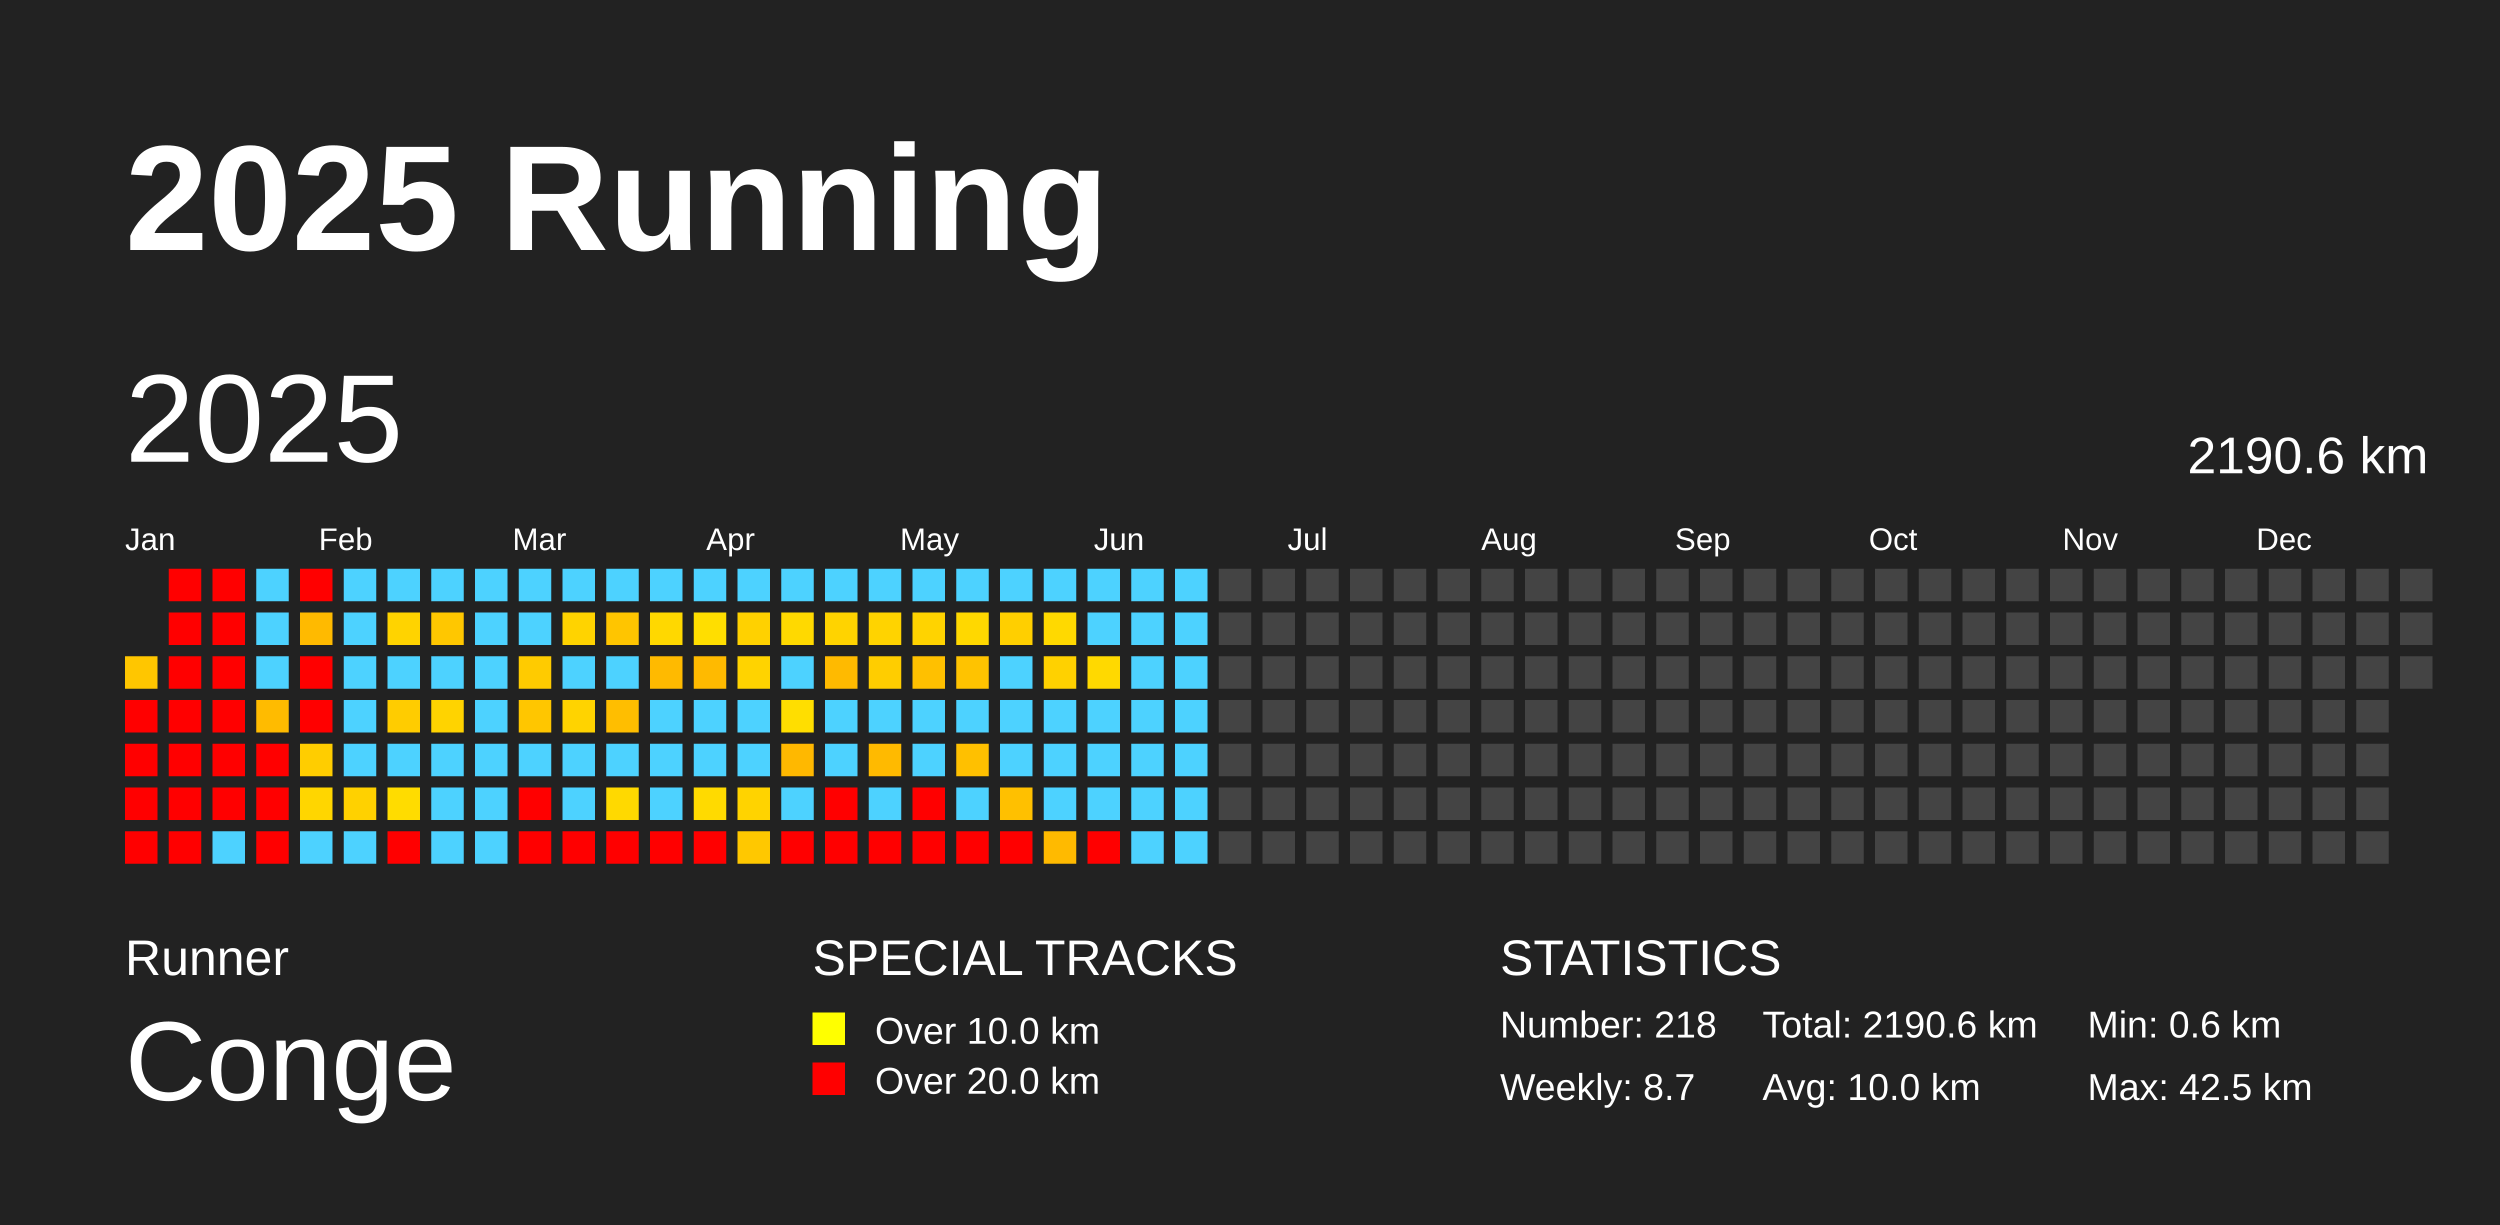
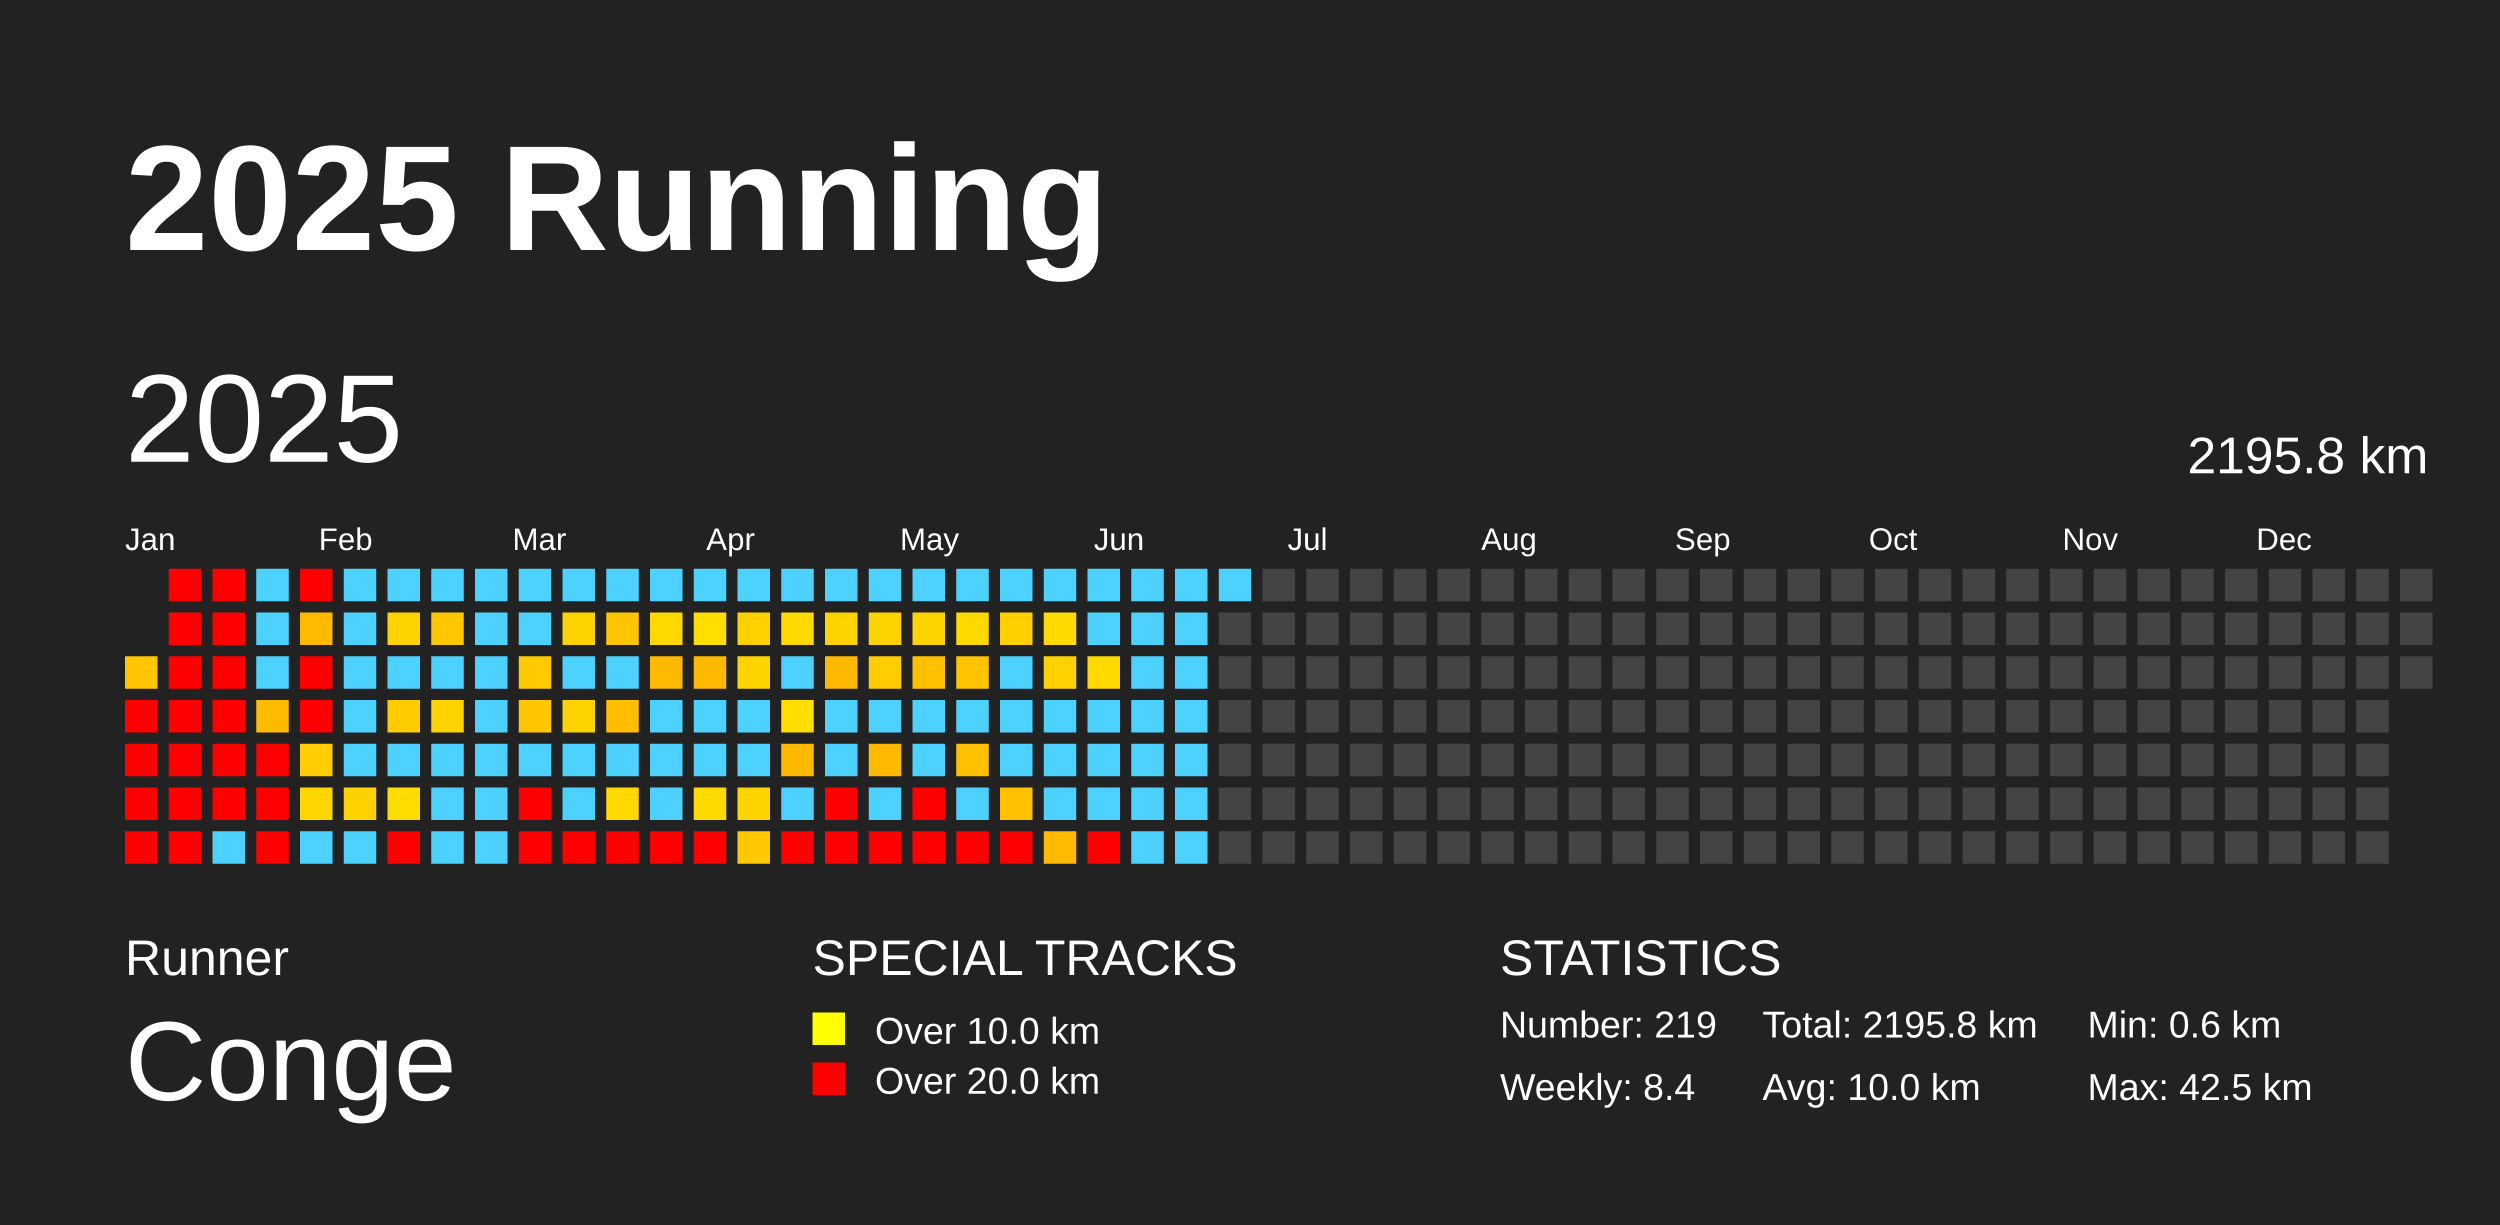
<svg xmlns="http://www.w3.org/2000/svg" baseProfile="full" height="98mm" version="1.1" viewBox="0,0,200,98" width="200mm">
  <defs />
  <rect fill="#222222" height="98" width="200" x="0" y="0" />
  <text fill="#FFFFFF" style="font-size:12px; font-family:Arial; font-weight:bold;" x="10" y="20">2025 Running</text>
  <text fill="#FFFFFF" style="font-size:4px; font-family:Arial" x="10" y="78">Runner</text>
  <text fill="#FFFFFF" style="font-size:9px; font-family:Arial" x="10" y="88">Conge</text>
  <text fill="#FFFFFF" style="font-size:4px; font-family:Arial" x="65" y="78">SPECIAL TRACKS</text>
  <rect fill="yellow" height="2.6" width="2.6" x="65" y="81" />
  <text fill="#FFFFFF" style="font-size:3px; font-family:Arial" x="70" y="83.5">Over 10.0 km</text>
  <rect fill="red" height="2.6" width="2.6" x="65" y="85" />
  <text fill="#FFFFFF" style="font-size:3px; font-family:Arial" x="70" y="87.5">Over 20.0 km</text>
  <text fill="#FFFFFF" style="font-size:4px; font-family:Arial" x="120" y="78">STATISTICS</text>
-   <text fill="#FFFFFF" style="font-size:3px; font-family:Arial" x="120" y="83">Number: 218</text>
-   <text fill="#FFFFFF" style="font-size:3px; font-family:Arial" x="120" y="88">Weekly: 8.7</text>
-   <text fill="#FFFFFF" style="font-size:3px; font-family:Arial" x="141" y="83">Total: 2190.6 km</text>
+   <text fill="#FFFFFF" style="font-size:3px; font-family:Arial" x="120" y="83">Number: 219</text>
+   <text fill="#FFFFFF" style="font-size:3px; font-family:Arial" x="120" y="88">Weekly: 8.4</text>
+   <text fill="#FFFFFF" style="font-size:3px; font-family:Arial" x="141" y="83">Total: 2195.8 km</text>
  <text fill="#FFFFFF" style="font-size:3px; font-family:Arial" x="141" y="88">Avg: 10.0 km</text>
  <text fill="#FFFFFF" style="font-size:3px; font-family:Arial" x="167" y="83">Min: 0.6 km</text>
  <text fill="#FFFFFF" style="font-size:3px; font-family:Arial" x="167" y="88">Max: 42.5 km</text>
  <text dominant-baseline="hanging" fill="#FFFFFF" style="font-size:10.0px; font-family:Arial;" x="10" y="30">2025</text>
-   <text dominant-baseline="hanging" fill="#FFFFFF" style="font-size:4.125px; font-family:Arial;" x="175" y="35">2190.6 km</text>
+   <text dominant-baseline="hanging" fill="#FFFFFF" style="font-size:4.125px; font-family:Arial;" x="175" y="35">2195.8 km</text>
  <text fill="#FFFFFF" style="font-size:2.5px; font-family:Arial" x="10.0" y="44">Jan</text>
  <text fill="#FFFFFF" style="font-size:2.5px; font-family:Arial" x="25.5" y="44">Feb</text>
  <text fill="#FFFFFF" style="font-size:2.5px; font-family:Arial" x="41.0" y="44">Mar</text>
  <text fill="#FFFFFF" style="font-size:2.5px; font-family:Arial" x="56.5" y="44">Apr</text>
  <text fill="#FFFFFF" style="font-size:2.5px; font-family:Arial" x="72.0" y="44">May</text>
  <text fill="#FFFFFF" style="font-size:2.5px; font-family:Arial" x="87.5" y="44">Jun</text>
  <text fill="#FFFFFF" style="font-size:2.5px; font-family:Arial" x="103.0" y="44">Jul</text>
  <text fill="#FFFFFF" style="font-size:2.5px; font-family:Arial" x="118.5" y="44">Aug</text>
  <text fill="#FFFFFF" style="font-size:2.5px; font-family:Arial" x="134.0" y="44">Sep</text>
  <text fill="#FFFFFF" style="font-size:2.5px; font-family:Arial" x="149.5" y="44">Oct</text>
  <text fill="#FFFFFF" style="font-size:2.5px; font-family:Arial" x="165.0" y="44">Nov</text>
  <text fill="#FFFFFF" style="font-size:2.5px; font-family:Arial" x="180.5" y="44">Dec</text>
  <rect fill="#ffc600" height="2.6" width="2.6" x="10.0" y="52.5" />
  <rect fill="red" height="2.6" width="2.6" x="10.0" y="56.0" />
  <rect fill="red" height="2.6" width="2.6" x="10.0" y="59.5" />
  <rect fill="red" height="2.6" width="2.6" x="10.0" y="63.0" />
  <rect fill="red" height="2.6" width="2.6" x="10.0" y="66.5" />
  <rect fill="red" height="2.6" width="2.6" x="13.5" y="45.5" />
  <rect fill="red" height="2.6" width="2.6" x="13.5" y="49.0" />
  <rect fill="red" height="2.6" width="2.6" x="13.5" y="52.5" />
  <rect fill="red" height="2.6" width="2.6" x="13.5" y="56.0" />
  <rect fill="red" height="2.6" width="2.6" x="13.5" y="59.5" />
  <rect fill="red" height="2.6" width="2.6" x="13.5" y="63.0" />
  <rect fill="red" height="2.6" width="2.6" x="13.5" y="66.5" />
  <rect fill="red" height="2.6" width="2.6" x="17.0" y="45.5" />
  <rect fill="red" height="2.6" width="2.6" x="17.0" y="49.0" />
  <rect fill="red" height="2.6" width="2.6" x="17.0" y="52.5" />
  <rect fill="red" height="2.6" width="2.6" x="17.0" y="56.0" />
  <rect fill="red" height="2.6" width="2.6" x="17.0" y="59.5" />
  <rect fill="red" height="2.6" width="2.6" x="17.0" y="63.0" />
  <rect fill="#4dd2ff" height="2.6" width="2.6" x="17.0" y="66.5" />
  <rect fill="#4dd2ff" height="2.6" width="2.6" x="20.5" y="45.5" />
  <rect fill="#4dd2ff" height="2.6" width="2.6" x="20.5" y="49.0" />
  <rect fill="#4dd2ff" height="2.6" width="2.6" x="20.5" y="52.5" />
  <rect fill="#ffbb00" height="2.6" width="2.6" x="20.5" y="56.0" />
  <rect fill="red" height="2.6" width="2.6" x="20.5" y="59.5" />
  <rect fill="red" height="2.6" width="2.6" x="20.5" y="63.0" />
  <rect fill="red" height="2.6" width="2.6" x="20.5" y="66.5" />
  <rect fill="red" height="2.6" width="2.6" x="24.0" y="45.5" />
  <rect fill="#ffba00" height="2.6" width="2.6" x="24.0" y="49.0" />
  <rect fill="red" height="2.6" width="2.6" x="24.0" y="52.5" />
  <rect fill="red" height="2.6" width="2.6" x="24.0" y="56.0" />
  <rect fill="#ffcd00" height="2.6" width="2.6" x="24.0" y="59.5" />
  <rect fill="#ffd600" height="2.6" width="2.6" x="24.0" y="63.0" />
  <rect fill="#4dd2ff" height="2.6" width="2.6" x="24.0" y="66.5" />
  <rect fill="#4dd2ff" height="2.6" width="2.6" x="27.5" y="45.5" />
  <rect fill="#4dd2ff" height="2.6" width="2.6" x="27.5" y="49.0" />
  <rect fill="#4dd2ff" height="2.6" width="2.6" x="27.5" y="52.5" />
  <rect fill="#4dd2ff" height="2.6" width="2.6" x="27.5" y="56.0" />
  <rect fill="#4dd2ff" height="2.6" width="2.6" x="27.5" y="59.5" />
  <rect fill="#ffd100" height="2.6" width="2.6" x="27.5" y="63.0" />
  <rect fill="#4dd2ff" height="2.6" width="2.6" x="27.5" y="66.5" />
  <rect fill="#4dd2ff" height="2.6" width="2.6" x="31.0" y="45.5" />
  <rect fill="#ffd300" height="2.6" width="2.6" x="31.0" y="49.0" />
  <rect fill="#4dd2ff" height="2.6" width="2.6" x="31.0" y="52.5" />
  <rect fill="#ffcc00" height="2.6" width="2.6" x="31.0" y="56.0" />
  <rect fill="#4dd2ff" height="2.6" width="2.6" x="31.0" y="59.5" />
  <rect fill="#ffdc00" height="2.6" width="2.6" x="31.0" y="63.0" />
  <rect fill="red" height="2.6" width="2.6" x="31.0" y="66.5" />
  <rect fill="#4dd2ff" height="2.6" width="2.6" x="34.5" y="45.5" />
  <rect fill="#ffc700" height="2.6" width="2.6" x="34.5" y="49.0" />
  <rect fill="#4dd2ff" height="2.6" width="2.6" x="34.5" y="52.5" />
  <rect fill="#ffd300" height="2.6" width="2.6" x="34.5" y="56.0" />
  <rect fill="#4dd2ff" height="2.6" width="2.6" x="34.5" y="59.5" />
  <rect fill="#4dd2ff" height="2.6" width="2.6" x="34.5" y="63.0" />
  <rect fill="#4dd2ff" height="2.6" width="2.6" x="34.5" y="66.5" />
  <rect fill="#4dd2ff" height="2.6" width="2.6" x="38.0" y="45.5" />
  <rect fill="#4dd2ff" height="2.6" width="2.6" x="38.0" y="49.0" />
  <rect fill="#4dd2ff" height="2.6" width="2.6" x="38.0" y="52.5" />
  <rect fill="#4dd2ff" height="2.6" width="2.6" x="38.0" y="56.0" />
  <rect fill="#4dd2ff" height="2.6" width="2.6" x="38.0" y="59.5" />
  <rect fill="#4dd2ff" height="2.6" width="2.6" x="38.0" y="63.0" />
  <rect fill="#4dd2ff" height="2.6" width="2.6" x="38.0" y="66.5" />
  <rect fill="#4dd2ff" height="2.6" width="2.6" x="41.5" y="45.5" />
  <rect fill="#4dd2ff" height="2.6" width="2.6" x="41.5" y="49.0" />
  <rect fill="#ffcb00" height="2.6" width="2.6" x="41.5" y="52.5" />
  <rect fill="#ffc600" height="2.6" width="2.6" x="41.5" y="56.0" />
  <rect fill="#4dd2ff" height="2.6" width="2.6" x="41.5" y="59.5" />
  <rect fill="red" height="2.6" width="2.6" x="41.5" y="63.0" />
  <rect fill="red" height="2.6" width="2.6" x="41.5" y="66.5" />
  <rect fill="#4dd2ff" height="2.6" width="2.6" x="45.0" y="45.5" />
  <rect fill="#ffd300" height="2.6" width="2.6" x="45.0" y="49.0" />
  <rect fill="#4dd2ff" height="2.6" width="2.6" x="45.0" y="52.5" />
  <rect fill="#ffd300" height="2.6" width="2.6" x="45.0" y="56.0" />
  <rect fill="#4dd2ff" height="2.6" width="2.6" x="45.0" y="59.5" />
  <rect fill="#4dd2ff" height="2.6" width="2.6" x="45.0" y="63.0" />
  <rect fill="red" height="2.6" width="2.6" x="45.0" y="66.5" />
  <rect fill="#4dd2ff" height="2.6" width="2.6" x="48.5" y="45.5" />
  <rect fill="#ffc500" height="2.6" width="2.6" x="48.5" y="49.0" />
  <rect fill="#4dd2ff" height="2.6" width="2.6" x="48.5" y="52.5" />
  <rect fill="#ffbe00" height="2.6" width="2.6" x="48.5" y="56.0" />
  <rect fill="#4dd2ff" height="2.6" width="2.6" x="48.5" y="59.5" />
  <rect fill="#ffd900" height="2.6" width="2.6" x="48.5" y="63.0" />
  <rect fill="red" height="2.6" width="2.6" x="48.5" y="66.5" />
  <rect fill="#4dd2ff" height="2.6" width="2.6" x="52.0" y="45.5" />
  <rect fill="#ffd800" height="2.6" width="2.6" x="52.0" y="49.0" />
  <rect fill="#ffba00" height="2.6" width="2.6" x="52.0" y="52.5" />
  <rect fill="#4dd2ff" height="2.6" width="2.6" x="52.0" y="56.0" />
  <rect fill="#4dd2ff" height="2.6" width="2.6" x="52.0" y="59.5" />
  <rect fill="#4dd2ff" height="2.6" width="2.6" x="52.0" y="63.0" />
  <rect fill="red" height="2.6" width="2.6" x="52.0" y="66.5" />
  <rect fill="#4dd2ff" height="2.6" width="2.6" x="55.5" y="45.5" />
  <rect fill="#ffde00" height="2.6" width="2.6" x="55.5" y="49.0" />
  <rect fill="#ffba00" height="2.6" width="2.6" x="55.5" y="52.5" />
  <rect fill="#4dd2ff" height="2.6" width="2.6" x="55.5" y="56.0" />
  <rect fill="#4dd2ff" height="2.6" width="2.6" x="55.5" y="59.5" />
  <rect fill="#ffda00" height="2.6" width="2.6" x="55.5" y="63.0" />
  <rect fill="red" height="2.6" width="2.6" x="55.5" y="66.5" />
  <rect fill="#4dd2ff" height="2.6" width="2.6" x="59.0" y="45.5" />
  <rect fill="#ffd100" height="2.6" width="2.6" x="59.0" y="49.0" />
  <rect fill="#ffd300" height="2.6" width="2.6" x="59.0" y="52.5" />
  <rect fill="#4dd2ff" height="2.6" width="2.6" x="59.0" y="56.0" />
  <rect fill="#4dd2ff" height="2.6" width="2.6" x="59.0" y="59.5" />
  <rect fill="#ffd300" height="2.6" width="2.6" x="59.0" y="63.0" />
  <rect fill="#ffc800" height="2.6" width="2.6" x="59.0" y="66.5" />
  <rect fill="#4dd2ff" height="2.6" width="2.6" x="62.5" y="45.5" />
  <rect fill="#ffd900" height="2.6" width="2.6" x="62.5" y="49.0" />
  <rect fill="#4dd2ff" height="2.6" width="2.6" x="62.5" y="52.5" />
  <rect fill="#ffde00" height="2.6" width="2.6" x="62.5" y="56.0" />
  <rect fill="#ffb800" height="2.6" width="2.6" x="62.5" y="59.5" />
  <rect fill="#4dd2ff" height="2.6" width="2.6" x="62.5" y="63.0" />
  <rect fill="red" height="2.6" width="2.6" x="62.5" y="66.5" />
  <rect fill="#4dd2ff" height="2.6" width="2.6" x="66.0" y="45.5" />
  <rect fill="#ffd300" height="2.6" width="2.6" x="66.0" y="49.0" />
  <rect fill="#ffba00" height="2.6" width="2.6" x="66.0" y="52.5" />
  <rect fill="#4dd2ff" height="2.6" width="2.6" x="66.0" y="56.0" />
  <rect fill="#4dd2ff" height="2.6" width="2.6" x="66.0" y="59.5" />
  <rect fill="red" height="2.6" width="2.6" x="66.0" y="63.0" />
  <rect fill="red" height="2.6" width="2.6" x="66.0" y="66.5" />
  <rect fill="#4dd2ff" height="2.6" width="2.6" x="69.5" y="45.5" />
  <rect fill="#ffd300" height="2.6" width="2.6" x="69.5" y="49.0" />
  <rect fill="#ffcd00" height="2.6" width="2.6" x="69.5" y="52.5" />
  <rect fill="#4dd2ff" height="2.6" width="2.6" x="69.5" y="56.0" />
  <rect fill="#ffba00" height="2.6" width="2.6" x="69.5" y="59.5" />
  <rect fill="#4dd2ff" height="2.6" width="2.6" x="69.5" y="63.0" />
  <rect fill="red" height="2.6" width="2.6" x="69.5" y="66.5" />
  <rect fill="#4dd2ff" height="2.6" width="2.6" x="73.0" y="45.5" />
  <rect fill="#ffd300" height="2.6" width="2.6" x="73.0" y="49.0" />
  <rect fill="#ffc000" height="2.6" width="2.6" x="73.0" y="52.5" />
  <rect fill="#4dd2ff" height="2.6" width="2.6" x="73.0" y="56.0" />
  <rect fill="#4dd2ff" height="2.6" width="2.6" x="73.0" y="59.5" />
  <rect fill="red" height="2.6" width="2.6" x="73.0" y="63.0" />
  <rect fill="red" height="2.6" width="2.6" x="73.0" y="66.5" />
  <rect fill="#4dd2ff" height="2.6" width="2.6" x="76.5" y="45.5" />
  <rect fill="#ffd800" height="2.6" width="2.6" x="76.5" y="49.0" />
  <rect fill="#ffc300" height="2.6" width="2.6" x="76.5" y="52.5" />
  <rect fill="#4dd2ff" height="2.6" width="2.6" x="76.5" y="56.0" />
  <rect fill="#ffc000" height="2.6" width="2.6" x="76.5" y="59.5" />
  <rect fill="#4dd2ff" height="2.6" width="2.6" x="76.5" y="63.0" />
  <rect fill="red" height="2.6" width="2.6" x="76.5" y="66.5" />
  <rect fill="#4dd2ff" height="2.6" width="2.6" x="80.0" y="45.5" />
  <rect fill="#ffcf00" height="2.6" width="2.6" x="80.0" y="49.0" />
  <rect fill="#4dd2ff" height="2.6" width="2.6" x="80.0" y="52.5" />
  <rect fill="#4dd2ff" height="2.6" width="2.6" x="80.0" y="56.0" />
  <rect fill="#4dd2ff" height="2.6" width="2.6" x="80.0" y="59.5" />
  <rect fill="#ffc000" height="2.6" width="2.6" x="80.0" y="63.0" />
  <rect fill="red" height="2.6" width="2.6" x="80.0" y="66.5" />
  <rect fill="#4dd2ff" height="2.6" width="2.6" x="83.5" y="45.5" />
  <rect fill="#ffd900" height="2.6" width="2.6" x="83.5" y="49.0" />
  <rect fill="#ffd100" height="2.6" width="2.6" x="83.5" y="52.5" />
  <rect fill="#4dd2ff" height="2.6" width="2.6" x="83.5" y="56.0" />
  <rect fill="#4dd2ff" height="2.6" width="2.6" x="83.5" y="59.5" />
  <rect fill="#4dd2ff" height="2.6" width="2.6" x="83.5" y="63.0" />
  <rect fill="#ffba00" height="2.6" width="2.6" x="83.5" y="66.5" />
  <rect fill="#4dd2ff" height="2.6" width="2.6" x="87.0" y="45.5" />
  <rect fill="#4dd2ff" height="2.6" width="2.6" x="87.0" y="49.0" />
  <rect fill="#ffd900" height="2.6" width="2.6" x="87.0" y="52.5" />
  <rect fill="#4dd2ff" height="2.6" width="2.6" x="87.0" y="56.0" />
  <rect fill="#4dd2ff" height="2.6" width="2.6" x="87.0" y="59.5" />
  <rect fill="#4dd2ff" height="2.6" width="2.6" x="87.0" y="63.0" />
  <rect fill="red" height="2.6" width="2.6" x="87.0" y="66.5" />
  <rect fill="#4dd2ff" height="2.6" width="2.6" x="90.5" y="45.5" />
  <rect fill="#4dd2ff" height="2.6" width="2.6" x="90.5" y="49.0" />
  <rect fill="#4dd2ff" height="2.6" width="2.6" x="90.5" y="52.5" />
  <rect fill="#4dd2ff" height="2.6" width="2.6" x="90.5" y="56.0" />
  <rect fill="#4dd2ff" height="2.6" width="2.6" x="90.5" y="59.5" />
  <rect fill="#4dd2ff" height="2.6" width="2.6" x="90.5" y="63.0" />
  <rect fill="#4dd2ff" height="2.6" width="2.6" x="90.5" y="66.5" />
  <rect fill="#4dd2ff" height="2.6" width="2.6" x="94.0" y="45.5" />
  <rect fill="#4dd2ff" height="2.6" width="2.6" x="94.0" y="49.0" />
  <rect fill="#4dd2ff" height="2.6" width="2.6" x="94.0" y="52.5" />
  <rect fill="#4dd2ff" height="2.6" width="2.6" x="94.0" y="56.0" />
  <rect fill="#4dd2ff" height="2.6" width="2.6" x="94.0" y="59.5" />
  <rect fill="#4dd2ff" height="2.6" width="2.6" x="94.0" y="63.0" />
  <rect fill="#4dd2ff" height="2.6" width="2.6" x="94.0" y="66.5" />
-   <rect fill="#444444" height="2.6" width="2.6" x="97.5" y="45.5" />
+   <rect fill="#4dd2ff" height="2.6" width="2.6" x="97.5" y="45.5" />
  <rect fill="#444444" height="2.6" width="2.6" x="97.5" y="49.0" />
  <rect fill="#444444" height="2.6" width="2.6" x="97.5" y="52.5" />
  <rect fill="#444444" height="2.6" width="2.6" x="97.5" y="56.0" />
  <rect fill="#444444" height="2.6" width="2.6" x="97.5" y="59.5" />
  <rect fill="#444444" height="2.6" width="2.6" x="97.5" y="63.0" />
  <rect fill="#444444" height="2.6" width="2.6" x="97.5" y="66.5" />
  <rect fill="#444444" height="2.6" width="2.6" x="101.0" y="45.5" />
  <rect fill="#444444" height="2.6" width="2.6" x="101.0" y="49.0" />
  <rect fill="#444444" height="2.6" width="2.6" x="101.0" y="52.5" />
  <rect fill="#444444" height="2.6" width="2.6" x="101.0" y="56.0" />
  <rect fill="#444444" height="2.6" width="2.6" x="101.0" y="59.5" />
  <rect fill="#444444" height="2.6" width="2.6" x="101.0" y="63.0" />
  <rect fill="#444444" height="2.6" width="2.6" x="101.0" y="66.5" />
  <rect fill="#444444" height="2.6" width="2.6" x="104.5" y="45.5" />
  <rect fill="#444444" height="2.6" width="2.6" x="104.5" y="49.0" />
  <rect fill="#444444" height="2.6" width="2.6" x="104.5" y="52.5" />
  <rect fill="#444444" height="2.6" width="2.6" x="104.5" y="56.0" />
  <rect fill="#444444" height="2.6" width="2.6" x="104.5" y="59.5" />
  <rect fill="#444444" height="2.6" width="2.6" x="104.5" y="63.0" />
  <rect fill="#444444" height="2.6" width="2.6" x="104.5" y="66.5" />
  <rect fill="#444444" height="2.6" width="2.6" x="108.0" y="45.5" />
  <rect fill="#444444" height="2.6" width="2.6" x="108.0" y="49.0" />
  <rect fill="#444444" height="2.6" width="2.6" x="108.0" y="52.5" />
  <rect fill="#444444" height="2.6" width="2.6" x="108.0" y="56.0" />
  <rect fill="#444444" height="2.6" width="2.6" x="108.0" y="59.5" />
  <rect fill="#444444" height="2.6" width="2.6" x="108.0" y="63.0" />
  <rect fill="#444444" height="2.6" width="2.6" x="108.0" y="66.5" />
  <rect fill="#444444" height="2.6" width="2.6" x="111.5" y="45.5" />
  <rect fill="#444444" height="2.6" width="2.6" x="111.5" y="49.0" />
  <rect fill="#444444" height="2.6" width="2.6" x="111.5" y="52.5" />
  <rect fill="#444444" height="2.6" width="2.6" x="111.5" y="56.0" />
  <rect fill="#444444" height="2.6" width="2.6" x="111.5" y="59.5" />
  <rect fill="#444444" height="2.6" width="2.6" x="111.5" y="63.0" />
  <rect fill="#444444" height="2.6" width="2.6" x="111.5" y="66.5" />
  <rect fill="#444444" height="2.6" width="2.6" x="115.0" y="45.5" />
  <rect fill="#444444" height="2.6" width="2.6" x="115.0" y="49.0" />
  <rect fill="#444444" height="2.6" width="2.6" x="115.0" y="52.5" />
  <rect fill="#444444" height="2.6" width="2.6" x="115.0" y="56.0" />
  <rect fill="#444444" height="2.6" width="2.6" x="115.0" y="59.5" />
  <rect fill="#444444" height="2.6" width="2.6" x="115.0" y="63.0" />
  <rect fill="#444444" height="2.6" width="2.6" x="115.0" y="66.5" />
  <rect fill="#444444" height="2.6" width="2.6" x="118.5" y="45.5" />
  <rect fill="#444444" height="2.6" width="2.6" x="118.5" y="49.0" />
  <rect fill="#444444" height="2.6" width="2.6" x="118.5" y="52.5" />
  <rect fill="#444444" height="2.6" width="2.6" x="118.5" y="56.0" />
  <rect fill="#444444" height="2.6" width="2.6" x="118.5" y="59.5" />
  <rect fill="#444444" height="2.6" width="2.6" x="118.5" y="63.0" />
  <rect fill="#444444" height="2.6" width="2.6" x="118.5" y="66.5" />
  <rect fill="#444444" height="2.6" width="2.6" x="122.0" y="45.5" />
  <rect fill="#444444" height="2.6" width="2.6" x="122.0" y="49.0" />
  <rect fill="#444444" height="2.6" width="2.6" x="122.0" y="52.5" />
  <rect fill="#444444" height="2.6" width="2.6" x="122.0" y="56.0" />
  <rect fill="#444444" height="2.6" width="2.6" x="122.0" y="59.5" />
  <rect fill="#444444" height="2.6" width="2.6" x="122.0" y="63.0" />
  <rect fill="#444444" height="2.6" width="2.6" x="122.0" y="66.5" />
  <rect fill="#444444" height="2.6" width="2.6" x="125.5" y="45.5" />
  <rect fill="#444444" height="2.6" width="2.6" x="125.5" y="49.0" />
  <rect fill="#444444" height="2.6" width="2.6" x="125.5" y="52.5" />
  <rect fill="#444444" height="2.6" width="2.6" x="125.5" y="56.0" />
  <rect fill="#444444" height="2.6" width="2.6" x="125.5" y="59.5" />
  <rect fill="#444444" height="2.6" width="2.6" x="125.5" y="63.0" />
  <rect fill="#444444" height="2.6" width="2.6" x="125.5" y="66.5" />
  <rect fill="#444444" height="2.6" width="2.6" x="129.0" y="45.5" />
  <rect fill="#444444" height="2.6" width="2.6" x="129.0" y="49.0" />
  <rect fill="#444444" height="2.6" width="2.6" x="129.0" y="52.5" />
  <rect fill="#444444" height="2.6" width="2.6" x="129.0" y="56.0" />
  <rect fill="#444444" height="2.6" width="2.6" x="129.0" y="59.5" />
  <rect fill="#444444" height="2.6" width="2.6" x="129.0" y="63.0" />
  <rect fill="#444444" height="2.6" width="2.6" x="129.0" y="66.5" />
  <rect fill="#444444" height="2.6" width="2.6" x="132.5" y="45.5" />
  <rect fill="#444444" height="2.6" width="2.6" x="132.5" y="49.0" />
  <rect fill="#444444" height="2.6" width="2.6" x="132.5" y="52.5" />
  <rect fill="#444444" height="2.6" width="2.6" x="132.5" y="56.0" />
  <rect fill="#444444" height="2.6" width="2.6" x="132.5" y="59.5" />
  <rect fill="#444444" height="2.6" width="2.6" x="132.5" y="63.0" />
  <rect fill="#444444" height="2.6" width="2.6" x="132.5" y="66.5" />
  <rect fill="#444444" height="2.6" width="2.6" x="136.0" y="45.5" />
  <rect fill="#444444" height="2.6" width="2.6" x="136.0" y="49.0" />
  <rect fill="#444444" height="2.6" width="2.6" x="136.0" y="52.5" />
  <rect fill="#444444" height="2.6" width="2.6" x="136.0" y="56.0" />
  <rect fill="#444444" height="2.6" width="2.6" x="136.0" y="59.5" />
  <rect fill="#444444" height="2.6" width="2.6" x="136.0" y="63.0" />
  <rect fill="#444444" height="2.6" width="2.6" x="136.0" y="66.5" />
  <rect fill="#444444" height="2.6" width="2.6" x="139.5" y="45.5" />
  <rect fill="#444444" height="2.6" width="2.6" x="139.5" y="49.0" />
  <rect fill="#444444" height="2.6" width="2.6" x="139.5" y="52.5" />
  <rect fill="#444444" height="2.6" width="2.6" x="139.5" y="56.0" />
  <rect fill="#444444" height="2.6" width="2.6" x="139.5" y="59.5" />
  <rect fill="#444444" height="2.6" width="2.6" x="139.5" y="63.0" />
  <rect fill="#444444" height="2.6" width="2.6" x="139.5" y="66.5" />
  <rect fill="#444444" height="2.6" width="2.6" x="143.0" y="45.5" />
  <rect fill="#444444" height="2.6" width="2.6" x="143.0" y="49.0" />
  <rect fill="#444444" height="2.6" width="2.6" x="143.0" y="52.5" />
  <rect fill="#444444" height="2.6" width="2.6" x="143.0" y="56.0" />
  <rect fill="#444444" height="2.6" width="2.6" x="143.0" y="59.5" />
  <rect fill="#444444" height="2.6" width="2.6" x="143.0" y="63.0" />
  <rect fill="#444444" height="2.6" width="2.6" x="143.0" y="66.5" />
  <rect fill="#444444" height="2.6" width="2.6" x="146.5" y="45.5" />
  <rect fill="#444444" height="2.6" width="2.6" x="146.5" y="49.0" />
  <rect fill="#444444" height="2.6" width="2.6" x="146.5" y="52.5" />
  <rect fill="#444444" height="2.6" width="2.6" x="146.5" y="56.0" />
  <rect fill="#444444" height="2.6" width="2.6" x="146.5" y="59.5" />
  <rect fill="#444444" height="2.6" width="2.6" x="146.5" y="63.0" />
  <rect fill="#444444" height="2.6" width="2.6" x="146.5" y="66.5" />
  <rect fill="#444444" height="2.6" width="2.6" x="150.0" y="45.5" />
  <rect fill="#444444" height="2.6" width="2.6" x="150.0" y="49.0" />
  <rect fill="#444444" height="2.6" width="2.6" x="150.0" y="52.5" />
  <rect fill="#444444" height="2.6" width="2.6" x="150.0" y="56.0" />
  <rect fill="#444444" height="2.6" width="2.6" x="150.0" y="59.5" />
  <rect fill="#444444" height="2.6" width="2.6" x="150.0" y="63.0" />
  <rect fill="#444444" height="2.6" width="2.6" x="150.0" y="66.5" />
  <rect fill="#444444" height="2.6" width="2.6" x="153.5" y="45.5" />
  <rect fill="#444444" height="2.6" width="2.6" x="153.5" y="49.0" />
  <rect fill="#444444" height="2.6" width="2.6" x="153.5" y="52.5" />
  <rect fill="#444444" height="2.6" width="2.6" x="153.5" y="56.0" />
  <rect fill="#444444" height="2.6" width="2.6" x="153.5" y="59.5" />
  <rect fill="#444444" height="2.6" width="2.6" x="153.5" y="63.0" />
  <rect fill="#444444" height="2.6" width="2.6" x="153.5" y="66.5" />
  <rect fill="#444444" height="2.6" width="2.6" x="157.0" y="45.5" />
  <rect fill="#444444" height="2.6" width="2.6" x="157.0" y="49.0" />
  <rect fill="#444444" height="2.6" width="2.6" x="157.0" y="52.5" />
  <rect fill="#444444" height="2.6" width="2.6" x="157.0" y="56.0" />
  <rect fill="#444444" height="2.6" width="2.6" x="157.0" y="59.5" />
  <rect fill="#444444" height="2.6" width="2.6" x="157.0" y="63.0" />
  <rect fill="#444444" height="2.6" width="2.6" x="157.0" y="66.5" />
  <rect fill="#444444" height="2.6" width="2.6" x="160.5" y="45.5" />
  <rect fill="#444444" height="2.6" width="2.6" x="160.5" y="49.0" />
  <rect fill="#444444" height="2.6" width="2.6" x="160.5" y="52.5" />
  <rect fill="#444444" height="2.6" width="2.6" x="160.5" y="56.0" />
  <rect fill="#444444" height="2.6" width="2.6" x="160.5" y="59.5" />
  <rect fill="#444444" height="2.6" width="2.6" x="160.5" y="63.0" />
  <rect fill="#444444" height="2.6" width="2.6" x="160.5" y="66.5" />
  <rect fill="#444444" height="2.6" width="2.6" x="164.0" y="45.5" />
  <rect fill="#444444" height="2.6" width="2.6" x="164.0" y="49.0" />
  <rect fill="#444444" height="2.6" width="2.6" x="164.0" y="52.5" />
  <rect fill="#444444" height="2.6" width="2.6" x="164.0" y="56.0" />
  <rect fill="#444444" height="2.6" width="2.6" x="164.0" y="59.5" />
  <rect fill="#444444" height="2.6" width="2.6" x="164.0" y="63.0" />
  <rect fill="#444444" height="2.6" width="2.6" x="164.0" y="66.5" />
  <rect fill="#444444" height="2.6" width="2.6" x="167.5" y="45.5" />
  <rect fill="#444444" height="2.6" width="2.6" x="167.5" y="49.0" />
  <rect fill="#444444" height="2.6" width="2.6" x="167.5" y="52.5" />
  <rect fill="#444444" height="2.6" width="2.6" x="167.5" y="56.0" />
  <rect fill="#444444" height="2.6" width="2.6" x="167.5" y="59.5" />
  <rect fill="#444444" height="2.6" width="2.6" x="167.5" y="63.0" />
  <rect fill="#444444" height="2.6" width="2.6" x="167.5" y="66.5" />
  <rect fill="#444444" height="2.6" width="2.6" x="171.0" y="45.5" />
  <rect fill="#444444" height="2.6" width="2.6" x="171.0" y="49.0" />
  <rect fill="#444444" height="2.6" width="2.6" x="171.0" y="52.5" />
  <rect fill="#444444" height="2.6" width="2.6" x="171.0" y="56.0" />
  <rect fill="#444444" height="2.6" width="2.6" x="171.0" y="59.5" />
  <rect fill="#444444" height="2.6" width="2.6" x="171.0" y="63.0" />
  <rect fill="#444444" height="2.6" width="2.6" x="171.0" y="66.5" />
  <rect fill="#444444" height="2.6" width="2.6" x="174.5" y="45.5" />
  <rect fill="#444444" height="2.6" width="2.6" x="174.5" y="49.0" />
  <rect fill="#444444" height="2.6" width="2.6" x="174.5" y="52.5" />
  <rect fill="#444444" height="2.6" width="2.6" x="174.5" y="56.0" />
  <rect fill="#444444" height="2.6" width="2.6" x="174.5" y="59.5" />
  <rect fill="#444444" height="2.6" width="2.6" x="174.5" y="63.0" />
  <rect fill="#444444" height="2.6" width="2.6" x="174.5" y="66.5" />
  <rect fill="#444444" height="2.6" width="2.6" x="178.0" y="45.5" />
  <rect fill="#444444" height="2.6" width="2.6" x="178.0" y="49.0" />
  <rect fill="#444444" height="2.6" width="2.6" x="178.0" y="52.5" />
  <rect fill="#444444" height="2.6" width="2.6" x="178.0" y="56.0" />
  <rect fill="#444444" height="2.6" width="2.6" x="178.0" y="59.5" />
  <rect fill="#444444" height="2.6" width="2.6" x="178.0" y="63.0" />
  <rect fill="#444444" height="2.6" width="2.6" x="178.0" y="66.5" />
  <rect fill="#444444" height="2.6" width="2.6" x="181.5" y="45.5" />
  <rect fill="#444444" height="2.6" width="2.6" x="181.5" y="49.0" />
  <rect fill="#444444" height="2.6" width="2.6" x="181.5" y="52.5" />
  <rect fill="#444444" height="2.6" width="2.6" x="181.5" y="56.0" />
  <rect fill="#444444" height="2.6" width="2.6" x="181.5" y="59.5" />
  <rect fill="#444444" height="2.6" width="2.6" x="181.5" y="63.0" />
  <rect fill="#444444" height="2.6" width="2.6" x="181.5" y="66.5" />
  <rect fill="#444444" height="2.6" width="2.6" x="185.0" y="45.5" />
  <rect fill="#444444" height="2.6" width="2.6" x="185.0" y="49.0" />
  <rect fill="#444444" height="2.6" width="2.6" x="185.0" y="52.5" />
  <rect fill="#444444" height="2.6" width="2.6" x="185.0" y="56.0" />
  <rect fill="#444444" height="2.6" width="2.6" x="185.0" y="59.5" />
  <rect fill="#444444" height="2.6" width="2.6" x="185.0" y="63.0" />
  <rect fill="#444444" height="2.6" width="2.6" x="185.0" y="66.5" />
  <rect fill="#444444" height="2.6" width="2.6" x="188.5" y="45.5" />
  <rect fill="#444444" height="2.6" width="2.6" x="188.5" y="49.0" />
  <rect fill="#444444" height="2.6" width="2.6" x="188.5" y="52.5" />
  <rect fill="#444444" height="2.6" width="2.6" x="188.5" y="56.0" />
  <rect fill="#444444" height="2.6" width="2.6" x="188.5" y="59.5" />
  <rect fill="#444444" height="2.6" width="2.6" x="188.5" y="63.0" />
  <rect fill="#444444" height="2.6" width="2.6" x="188.5" y="66.5" />
  <rect fill="#444444" height="2.6" width="2.6" x="192.0" y="45.5" />
  <rect fill="#444444" height="2.6" width="2.6" x="192.0" y="49.0" />
  <rect fill="#444444" height="2.6" width="2.6" x="192.0" y="52.5" />
</svg>
